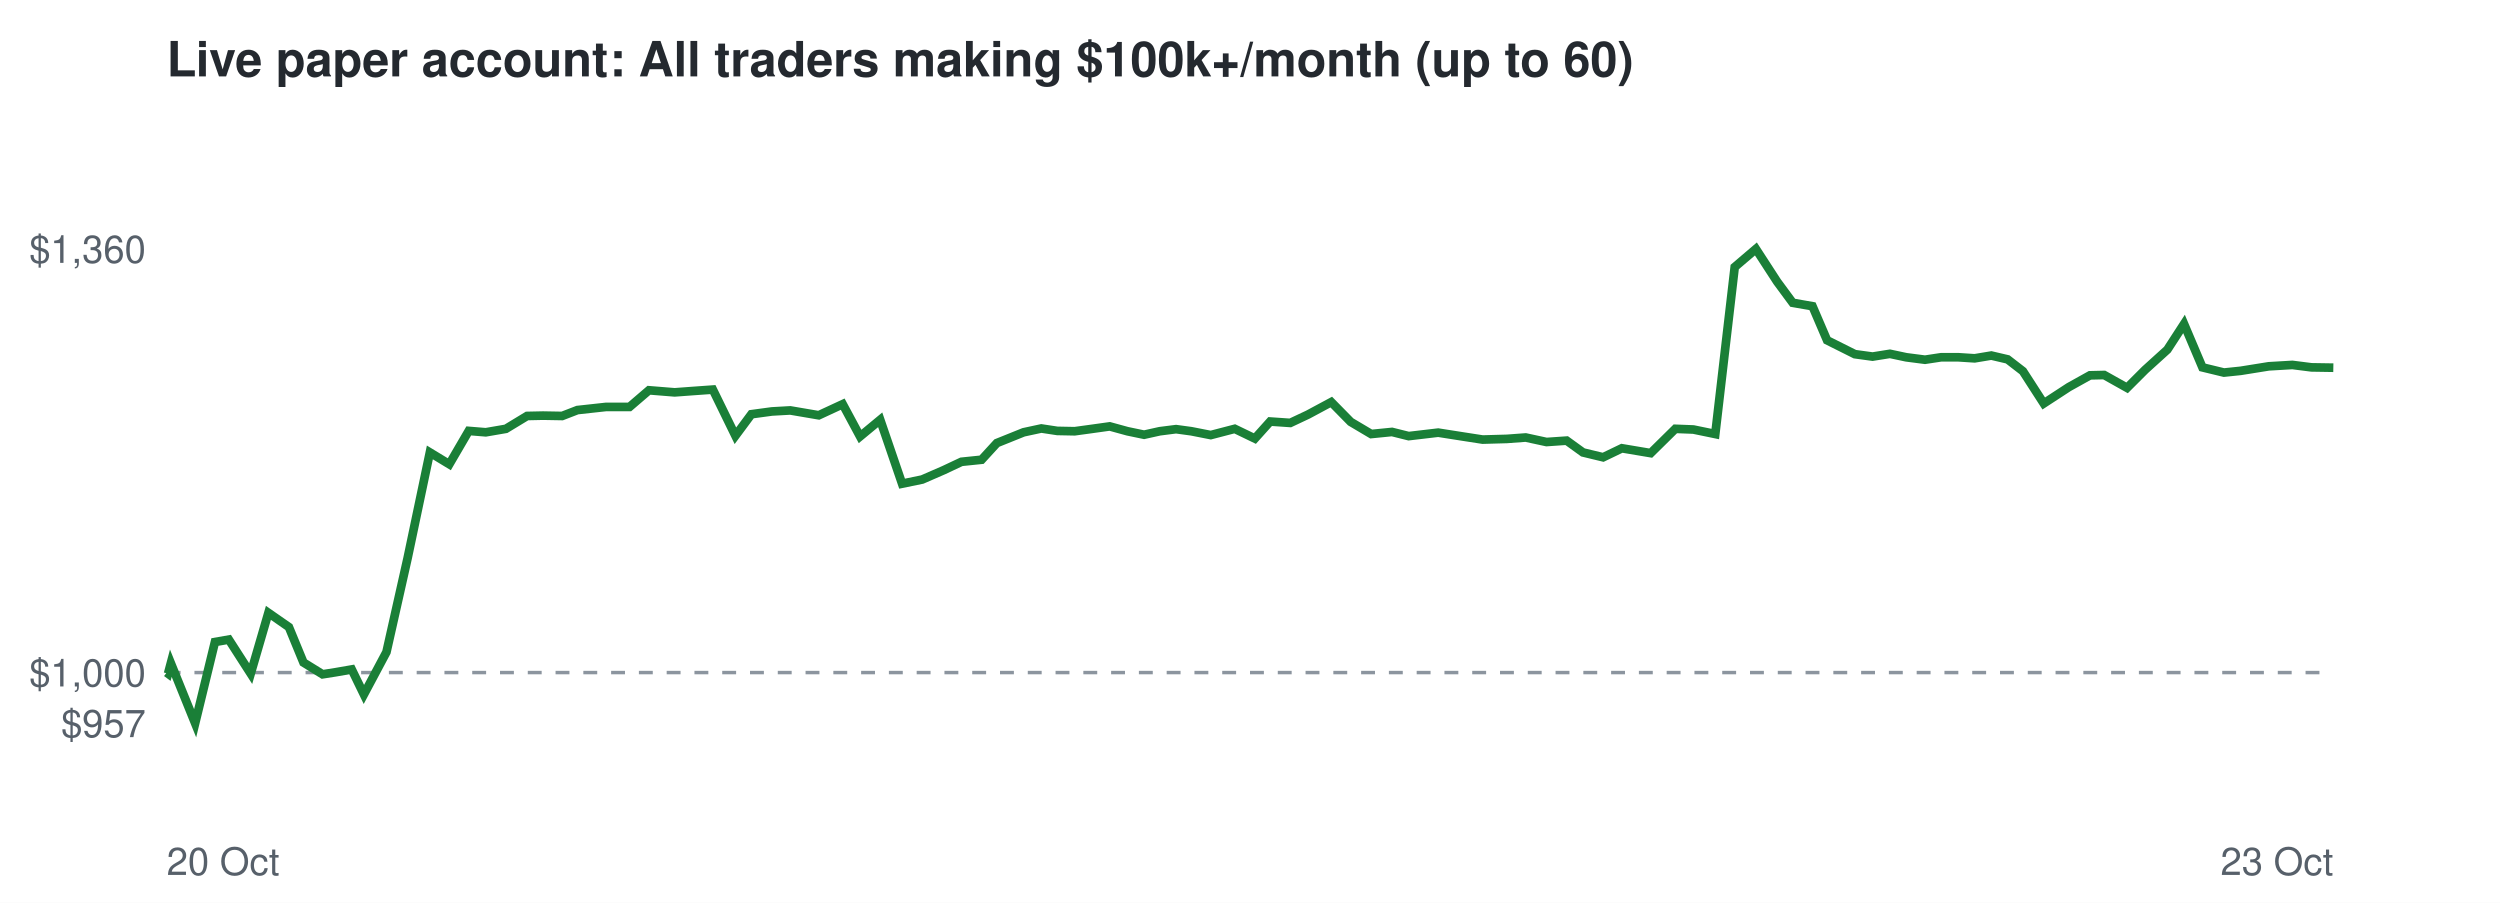
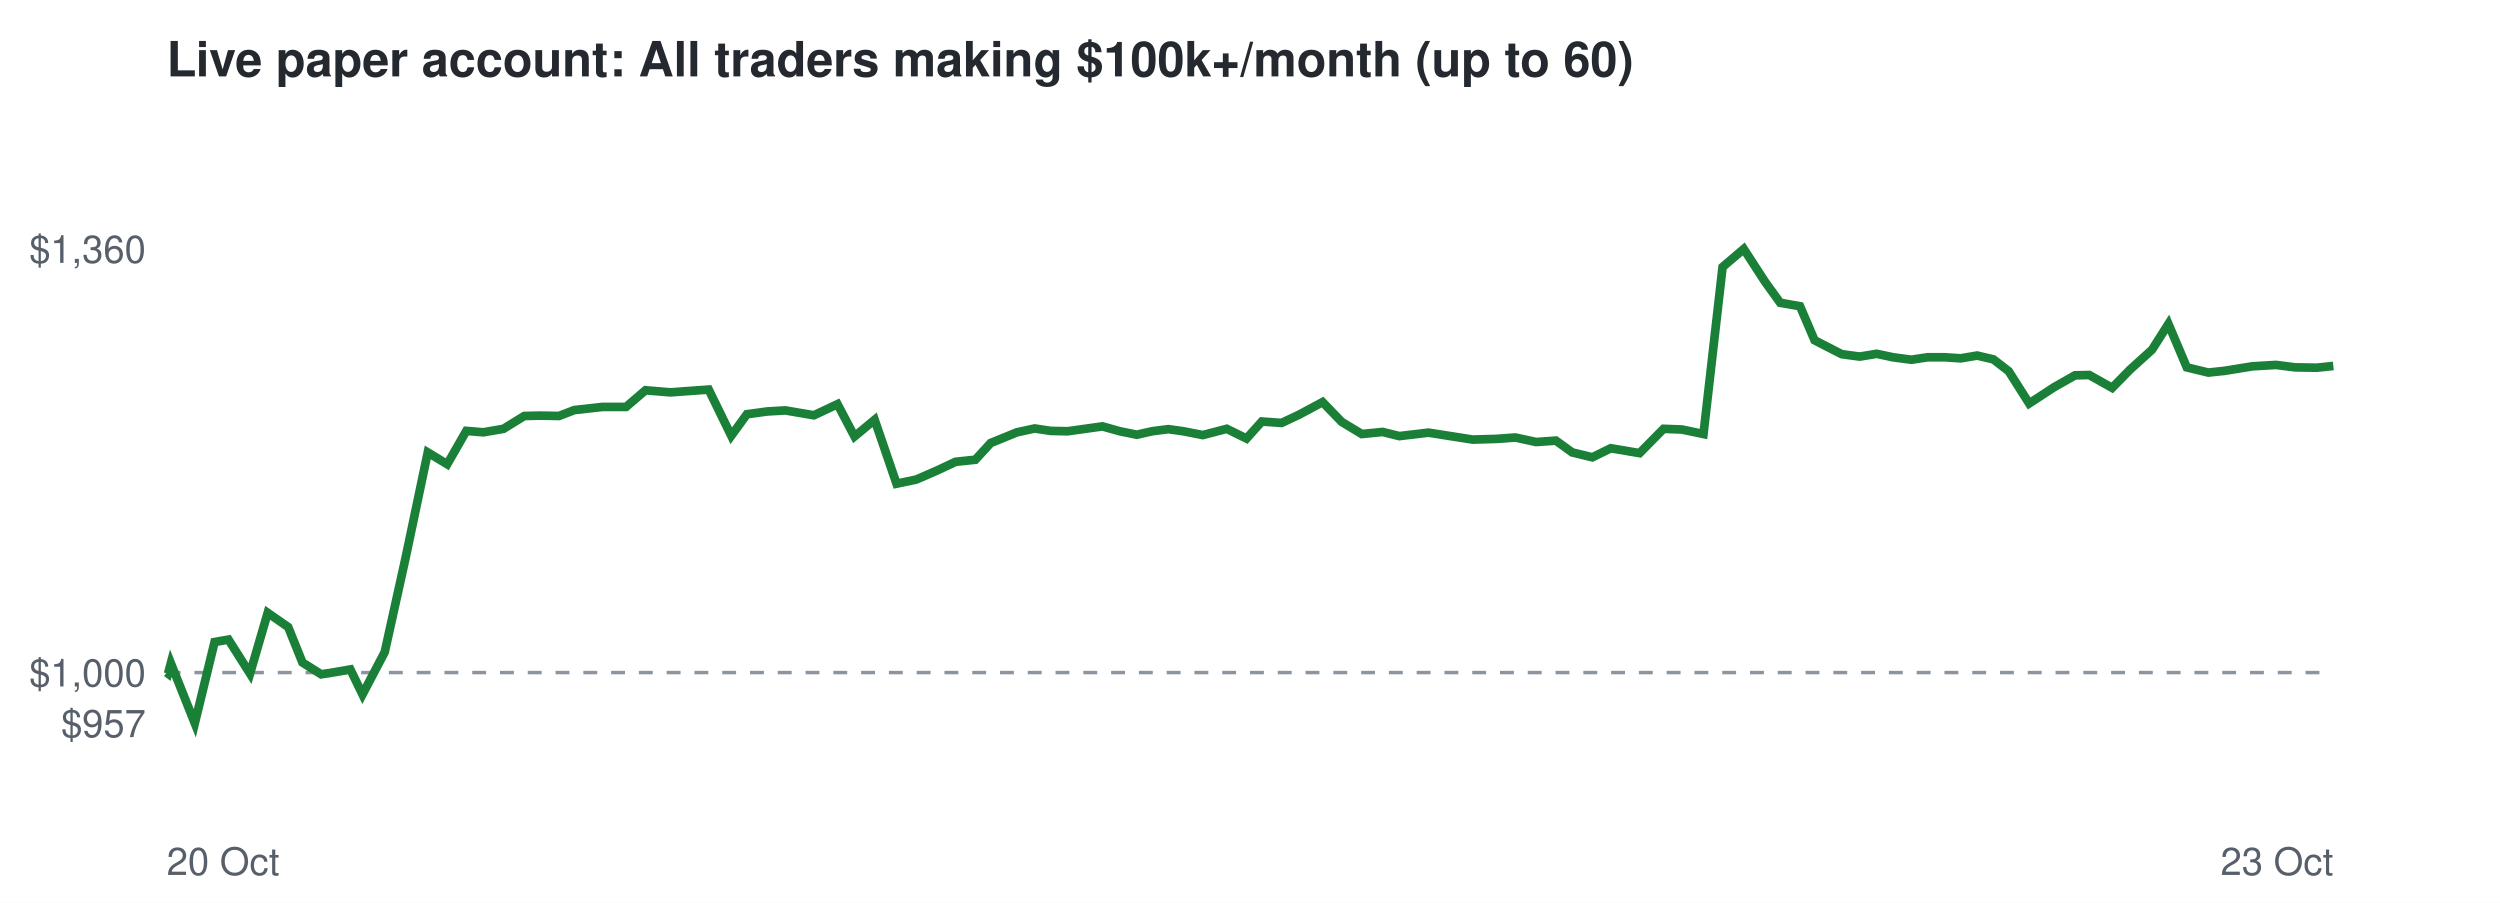
<svg xmlns="http://www.w3.org/2000/svg" viewBox="0 0 720 260" font-family="Helvetica,Arial,sans-serif">
  <rect width="720" height="260" fill="#ffffff" />
  <text x="48" y="22" font-size="14" font-weight="bold" fill="#24292f">Live paper account: All traders making $100k+/month (up to 60)</text>
  <line x1="48" x2="672" y1="193.7" y2="193.7" stroke="#8c959f" stroke-dasharray="4 4" />
  <text x="42" y="212.3" font-size="11" text-anchor="end" fill="#57606a">$957</text>
  <text x="42" y="197.7" font-size="11" text-anchor="end" fill="#57606a">$1,000</text>
  <text x="42" y="75.7" font-size="11" text-anchor="end" fill="#57606a">$1,360</text>
  <text x="48" y="252" font-size="11" fill="#57606a">20 Oct</text>
  <text x="672" y="252" font-size="11" text-anchor="end" fill="#57606a">23 Oct</text>
-   <polyline points="48.0,193.7 48.4,194.0 49.2,191.0 56.2,208.3 61.9,184.9 65.9,184.2 72.2,194.0 77.3,176.5 83.2,180.6 87.4,190.8 92.9,194.2 96.7,193.6 101.3,192.8 104.8,200.0 111.3,187.8 117.4,160.7 123.8,130.3 129.4,133.7 135.0,124.1 139.9,124.5 145.7,123.5 151.8,119.8 156.4,119.7 161.9,119.8 166.3,118.1 174.5,117.2 181.3,117.2 186.9,112.4 194.3,113.0 199.7,112.6 205.3,112.2 211.8,125.5 216.4,119.3 222.3,118.5 227.6,118.2 235.8,119.6 242.7,116.4 247.7,125.7 253.5,120.9 259.8,139.3 265.6,138.1 271.8,135.4 276.9,133.0 282.7,132.4 287.1,127.6 294.8,124.5 299.9,123.4 304.5,124.1 309.5,124.2 314.6,123.5 319.6,122.8 324.7,124.2 329.5,125.2 334.0,124.2 338.7,123.6 343.1,124.2 348.7,125.3 355.6,123.5 361.4,126.3 365.8,121.4 371.6,121.8 376.7,119.4 383.4,115.8 389.0,121.5 394.9,125.0 400.9,124.4 405.7,125.6 414.2,124.6 421.2,125.7 427.0,126.6 434.0,126.4 439.4,126.0 445.4,127.3 451.2,126.9 455.9,130.3 461.7,131.7 467.1,129.1 475.4,130.5 482.5,123.5 487.7,123.7 494.0,125.0 499.6,76.9 505.7,71.7 511.8,81.1 516.3,87.2 522.0,88.2 526.2,98.0 534.2,102.0 539.3,102.7 544.3,101.9 549.0,102.9 554.4,103.6 559.0,102.9 564.1,102.9 568.7,103.2 573.5,102.4 578.2,103.5 582.6,106.9 588.6,116.2 595.8,111.5 601.9,108.1 606.0,108.0 612.6,111.7 617.8,106.5 624.2,100.7 629.0,93.3 634.3,105.8 640.5,107.3 645.3,106.8 653.4,105.5 660.2,105.1 665.7,105.8 672.0,105.9" fill="none" stroke="#1a7f37" stroke-width="2.5" />
+   <polyline points="48.0,193.7 48.4,194.0 49.2,191.0 56.1,208.3 61.8,184.9 65.8,184.2 72.0,194.0 77.1,176.5 83.0,180.6 87.1,190.8 92.5,194.2 96.3,193.6 100.9,192.8 104.4,200.0 110.8,187.8 116.8,160.7 123.2,130.3 128.8,133.7 134.3,124.1 139.2,124.5 145.0,123.5 151.0,119.8 155.6,119.7 161.0,119.8 165.4,118.1 173.5,117.2 180.3,117.2 185.9,112.4 193.1,113.0 198.5,112.6 204.1,112.2 210.6,125.5 215.1,119.3 221.0,118.5 226.2,118.2 234.4,119.6 241.2,116.4 246.1,125.7 251.9,120.9 258.2,139.3 263.9,138.1 270.1,135.4 275.2,133.0 280.9,132.4 285.3,127.6 292.9,124.5 298.0,123.4 302.6,124.1 307.5,124.2 312.5,123.5 317.5,122.8 322.5,124.2 327.4,125.2 331.8,124.2 336.5,123.6 340.8,124.2 346.4,125.3 353.3,123.5 359.0,126.3 363.4,121.4 369.1,121.8 374.2,119.4 380.9,115.8 386.4,121.5 392.2,125.0 398.2,124.4 403.0,125.6 411.4,124.6 418.4,125.7 424.1,126.6 431.0,126.4 436.4,126.0 442.4,127.3 448.1,126.9 452.8,130.3 458.6,131.7 463.9,129.1 472.2,130.5 479.1,123.5 484.4,123.7 490.6,125.0 496.1,76.9 502.2,71.7 508.3,81.1 512.7,87.2 518.4,88.2 522.6,98.0 530.4,102.0 535.6,102.7 540.5,101.9 545.2,102.9 550.5,103.6 555.1,102.9 560.2,102.9 564.7,103.2 569.4,102.4 574.1,103.5 578.5,106.9 584.4,116.2 591.6,111.5 597.6,108.1 601.7,108.0 608.3,111.7 613.4,106.5 619.8,100.7 624.5,93.3 629.8,105.8 636.0,107.3 640.7,106.8 648.7,105.5 655.5,105.1 661.0,105.8 667.2,105.9 672.0,105.4" fill="none" stroke="#1a7f37" stroke-width="2.5" />
</svg>
